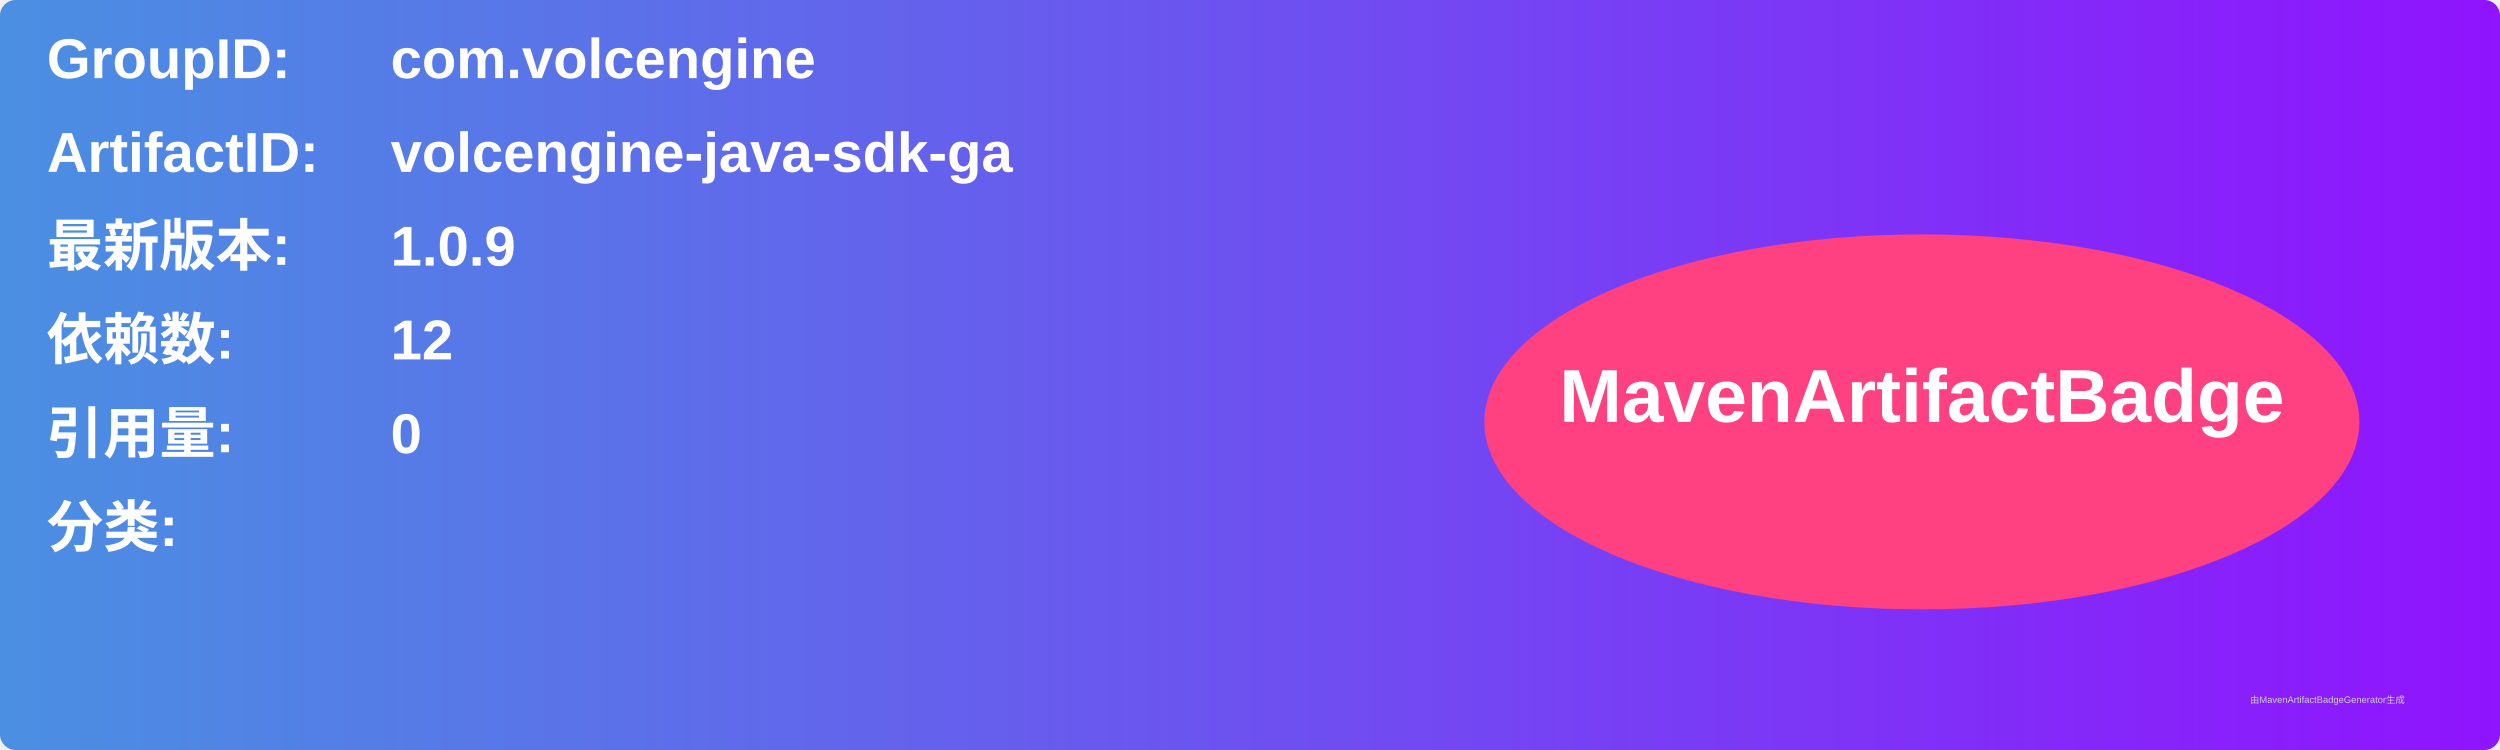
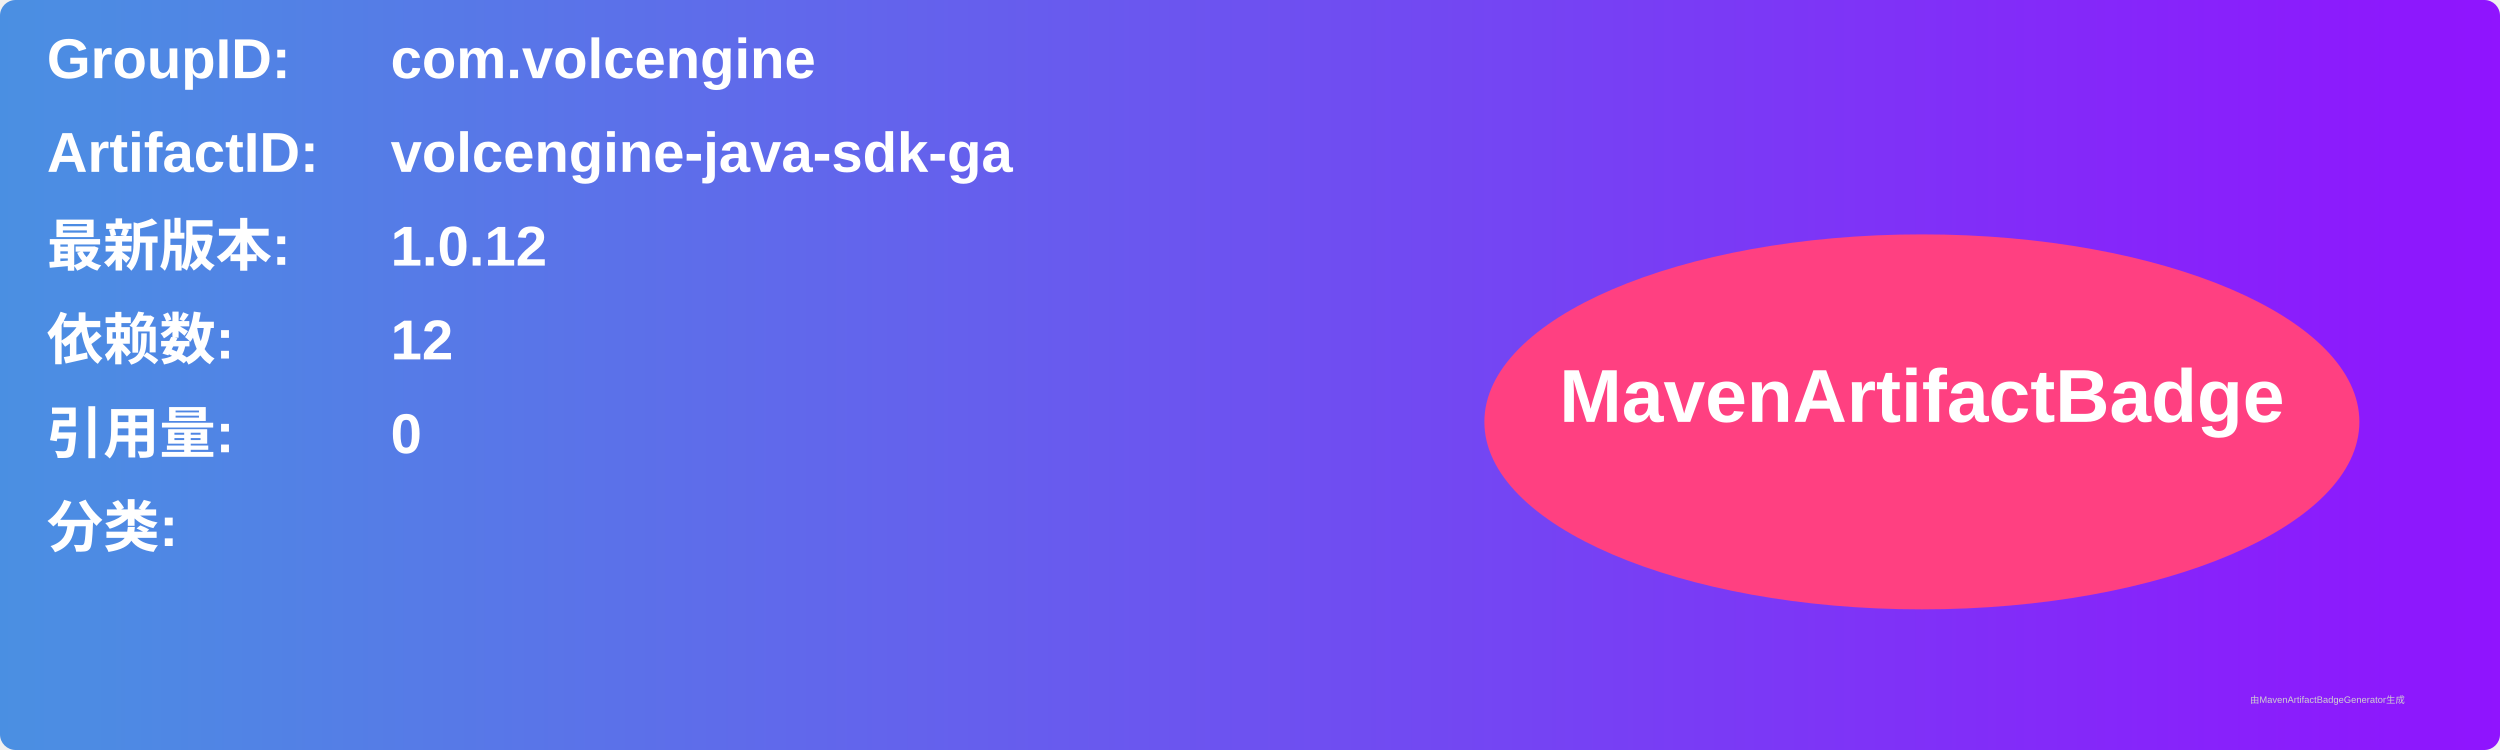
<svg xmlns="http://www.w3.org/2000/svg" width="800" height="240" viewBox="0 0 800 240">
  <linearGradient id="grad" x1="0%" y1="0%" x2="100%" y2="0%">
    <stop offset="0%" stop-color="#4a90e2" />
    <stop offset="100%" stop-color="#9013fe" />
  </linearGradient>
  <rect width="100%" height="100%" rx="5" ry="5" fill="url(#grad)" />
  <g transform="translate(15, 15)">
    <text x="0" y="10" font-family="Arial" font-size="18" fill="white" font-weight="bold" width="260">GroupID:</text>
    <text x="110" y="10" font-family="Arial" font-size="18" fill="white" font-weight="bold" width="460">com.volcengine</text>
    <text x="0" y="40" font-family="Arial" font-size="18" fill="white" font-weight="bold" width="260">ArtifactID:</text>
    <text x="110" y="40" font-family="Arial" font-size="18" fill="white" font-weight="bold" width="460">volcengine-java-sdk-ga</text>
    <text x="0" y="70" font-family="Arial" font-size="18" fill="white" font-weight="bold">最新版本:</text>
    <text x="110" y="70" font-family="Arial" font-size="18" fill="white" font-weight="bold">
-       <tspan font-weight="bold">1.0.9</tspan>
+       <tspan font-weight="bold">1.0.12</tspan>
    </text>
    <text x="0" y="100" font-family="Arial" font-size="18" fill="white" font-weight="bold">依赖数: </text>
    <text x="110" y="100" font-family="Arial" font-size="18" fill="white">
      <tspan font-weight="bold">12</tspan>
    </text>
    <text x="0" y="130" font-family="Arial" font-size="18" fill="white" font-weight="bold">引用量: </text>
    <text x="110" y="130" font-family="Arial" font-size="18" fill="white">
      <tspan font-weight="bold">0</tspan>
    </text>
    <text x="0" y="160" font-family="Arial" font-size="18" fill="white" font-weight="bold">分类:</text>
    <text x="10" y="190" font-family="Arial" font-size="10" fill="white">
      <tspan font-weight="bold" />
    </text>
    <ellipse cx="600" cy="120" rx="140" ry="60" fill="#ff4081" />
    <text x="600" y="120" text-anchor="middle" font-family="Arial" font-size="24" fill="white" font-weight="bold">MavenArtifactBadge</text>
  </g>
  <text x="720" y="225" font-family="Arial" font-size="3" fill="#d0d0d0">由MavenArtifactBadgeGenerator生成</text>
</svg>
